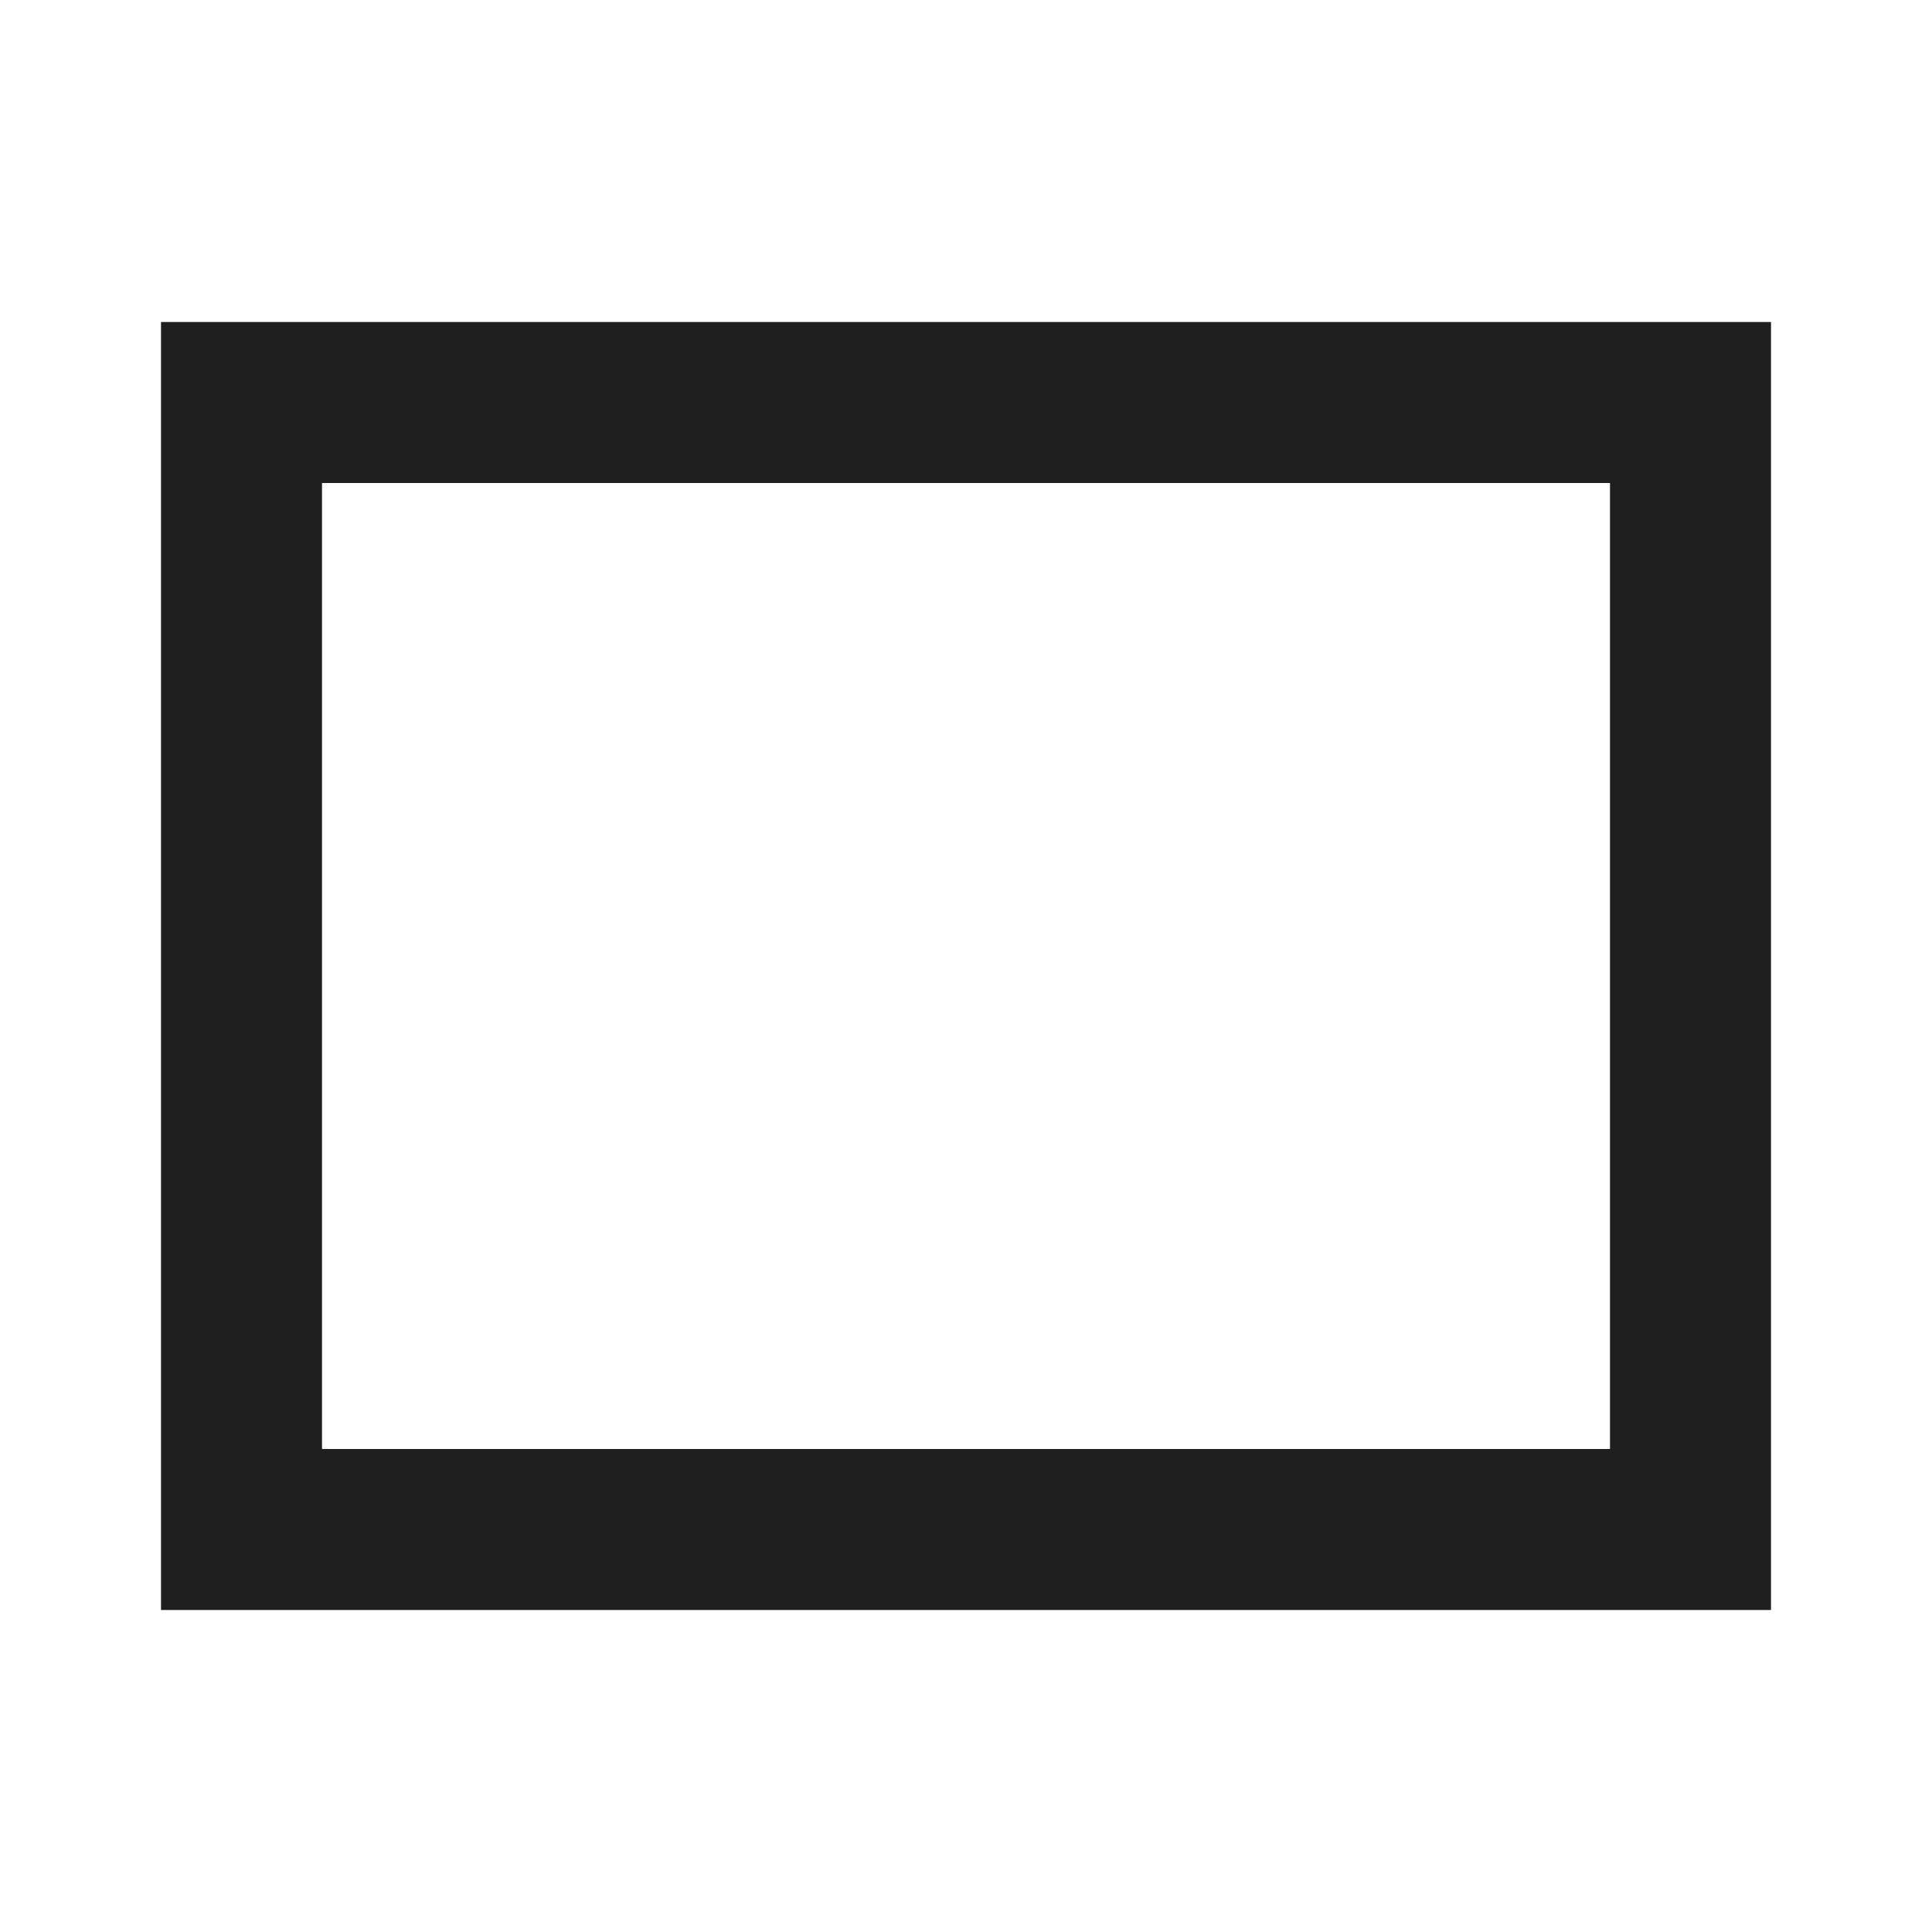
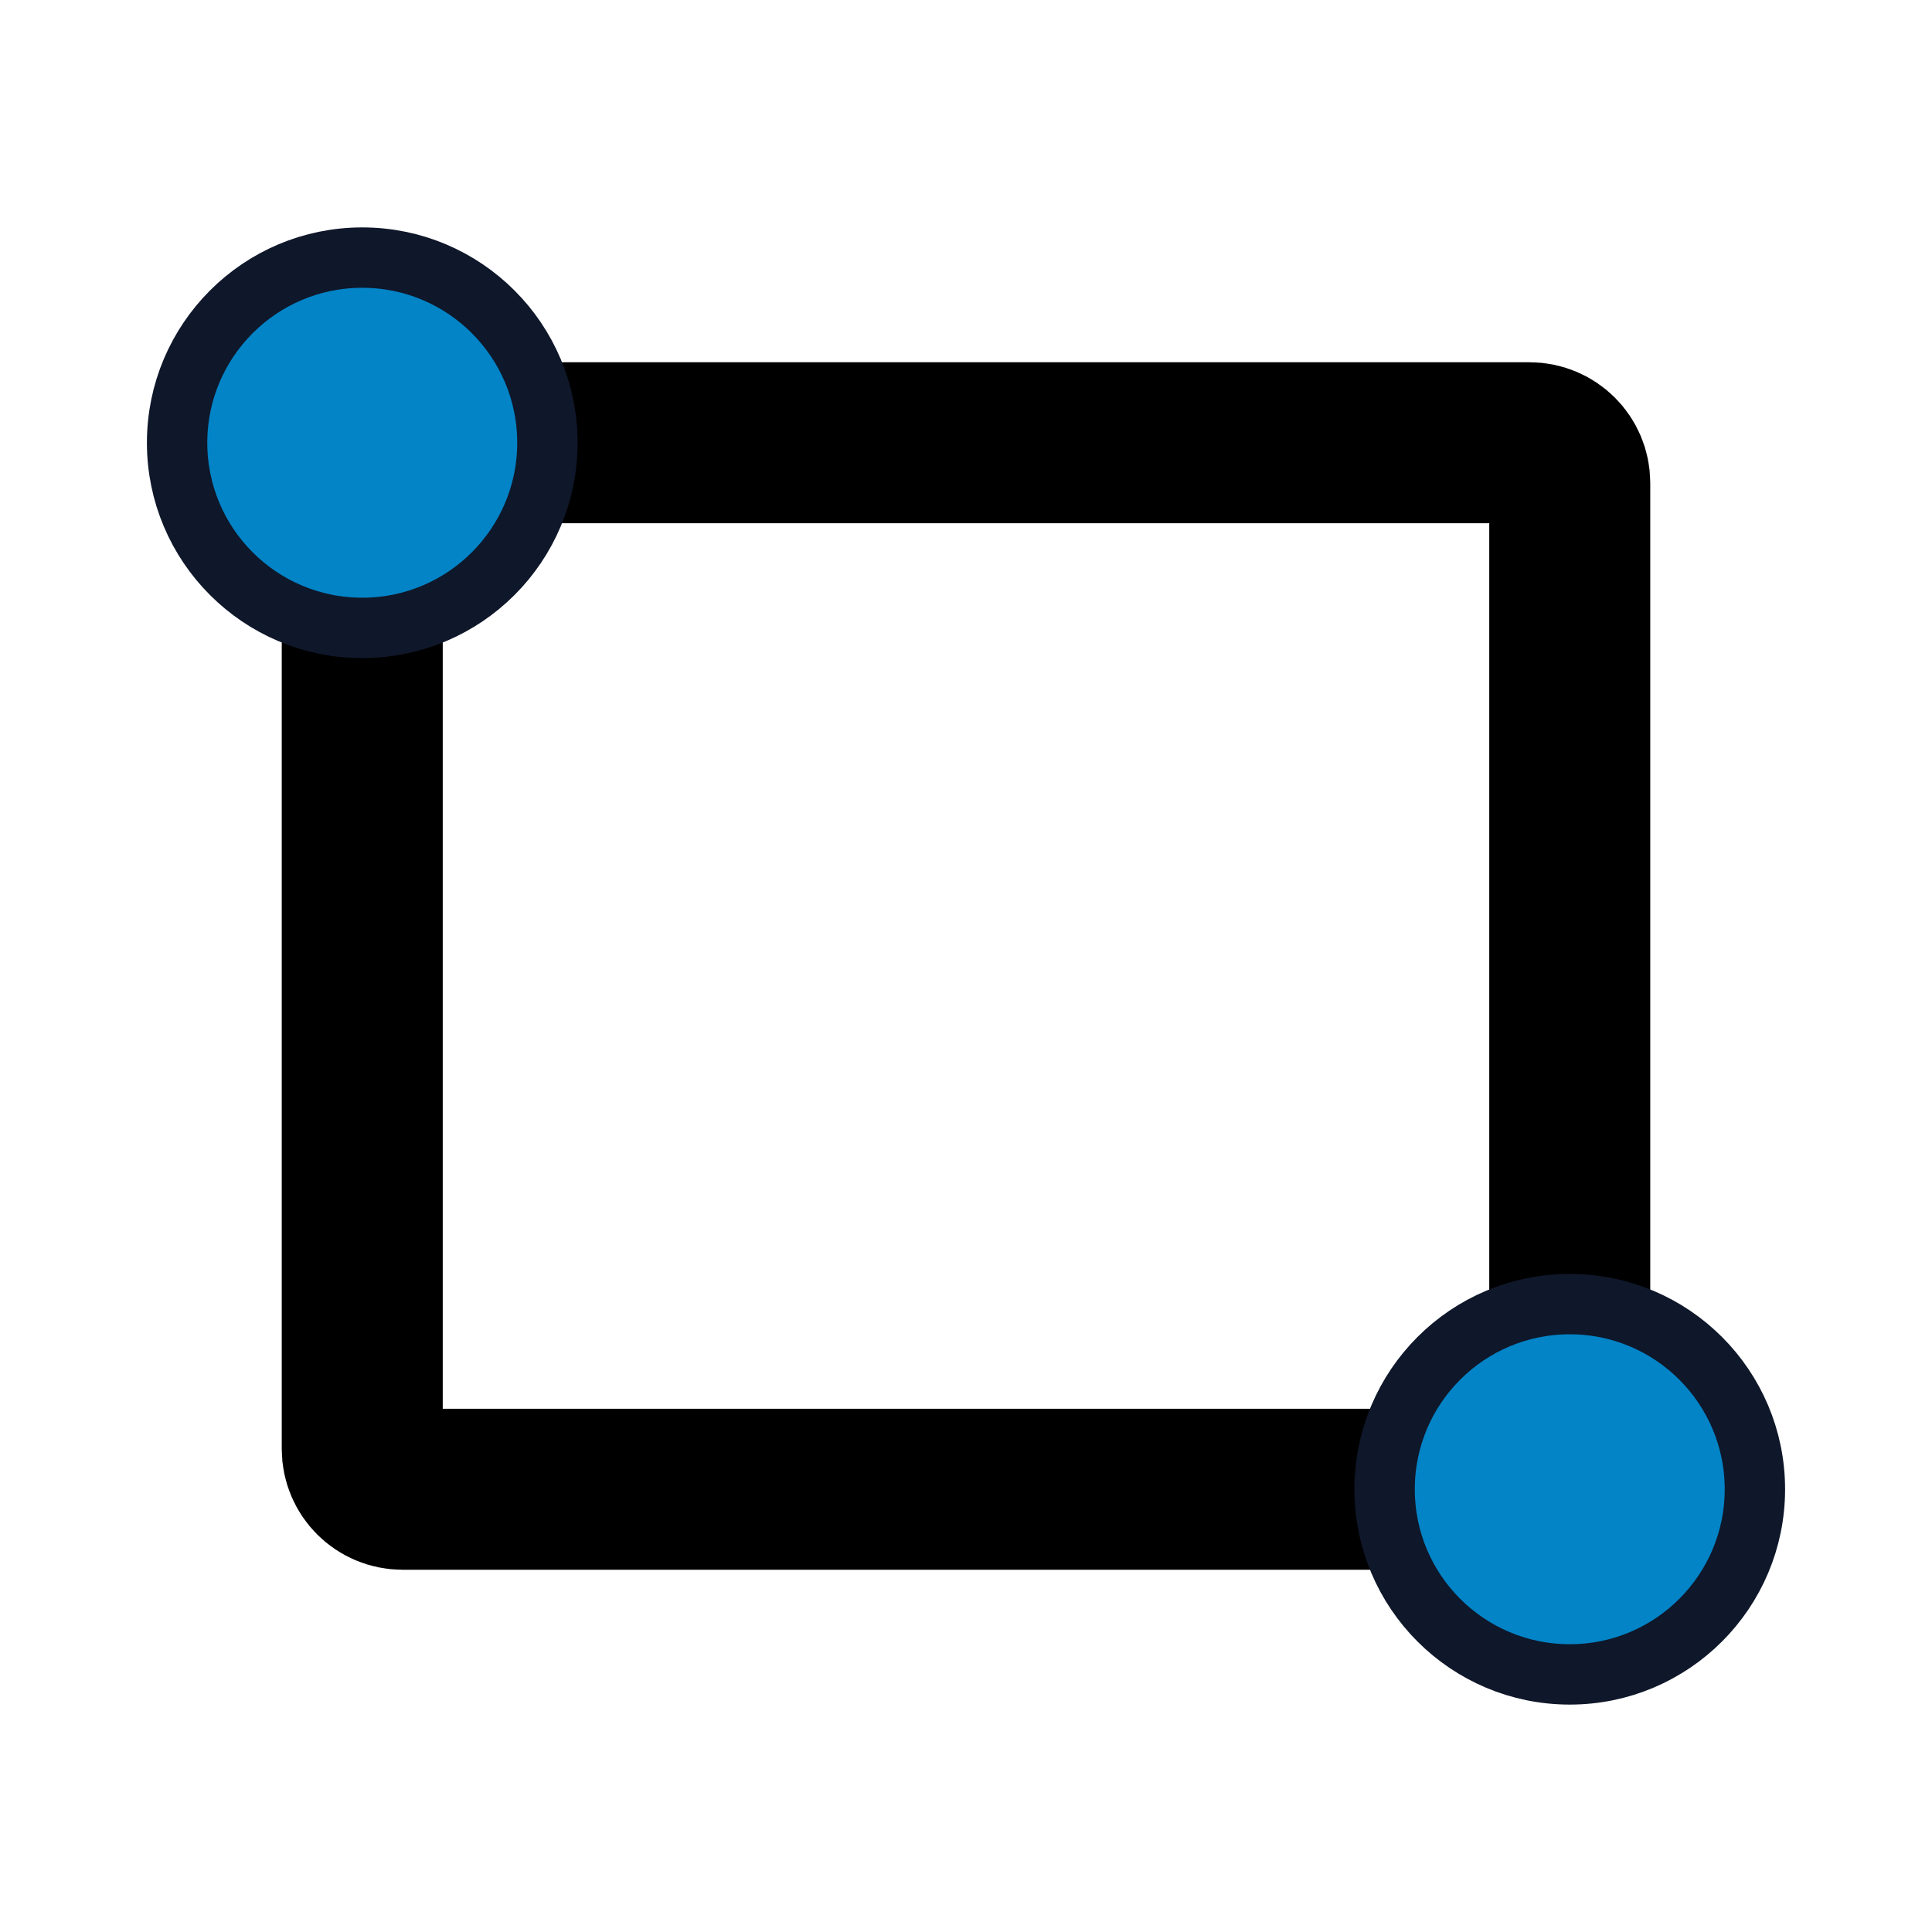
- <svg xmlns="http://www.w3.org/2000/svg" height="24px" viewBox="0 -960 960 960" width="24px" fill="#1f1f1f">
-   <path d="M80-160v-640h800v640H80Zm80-80h640v-480H160v480Zm0 0v-480 480Z" />
+ <svg xmlns="http://www.w3.org/2000/svg" width="24px" height="24px" viewBox="0 0 24 24" fill="none">
+   <rect x="4.5" y="5.5" width="15" height="13" stroke="currentColor" stroke-width="2" rx="0.5" />
+   <circle cx="4.5" cy="5.5" r="2.3" fill="#0284c7" stroke="#0f172a" stroke-width="0.75" />
+   <circle cx="19.5" cy="18.5" r="2.3" fill="#0284c7" stroke="#0f172a" stroke-width="0.75" />
</svg>
